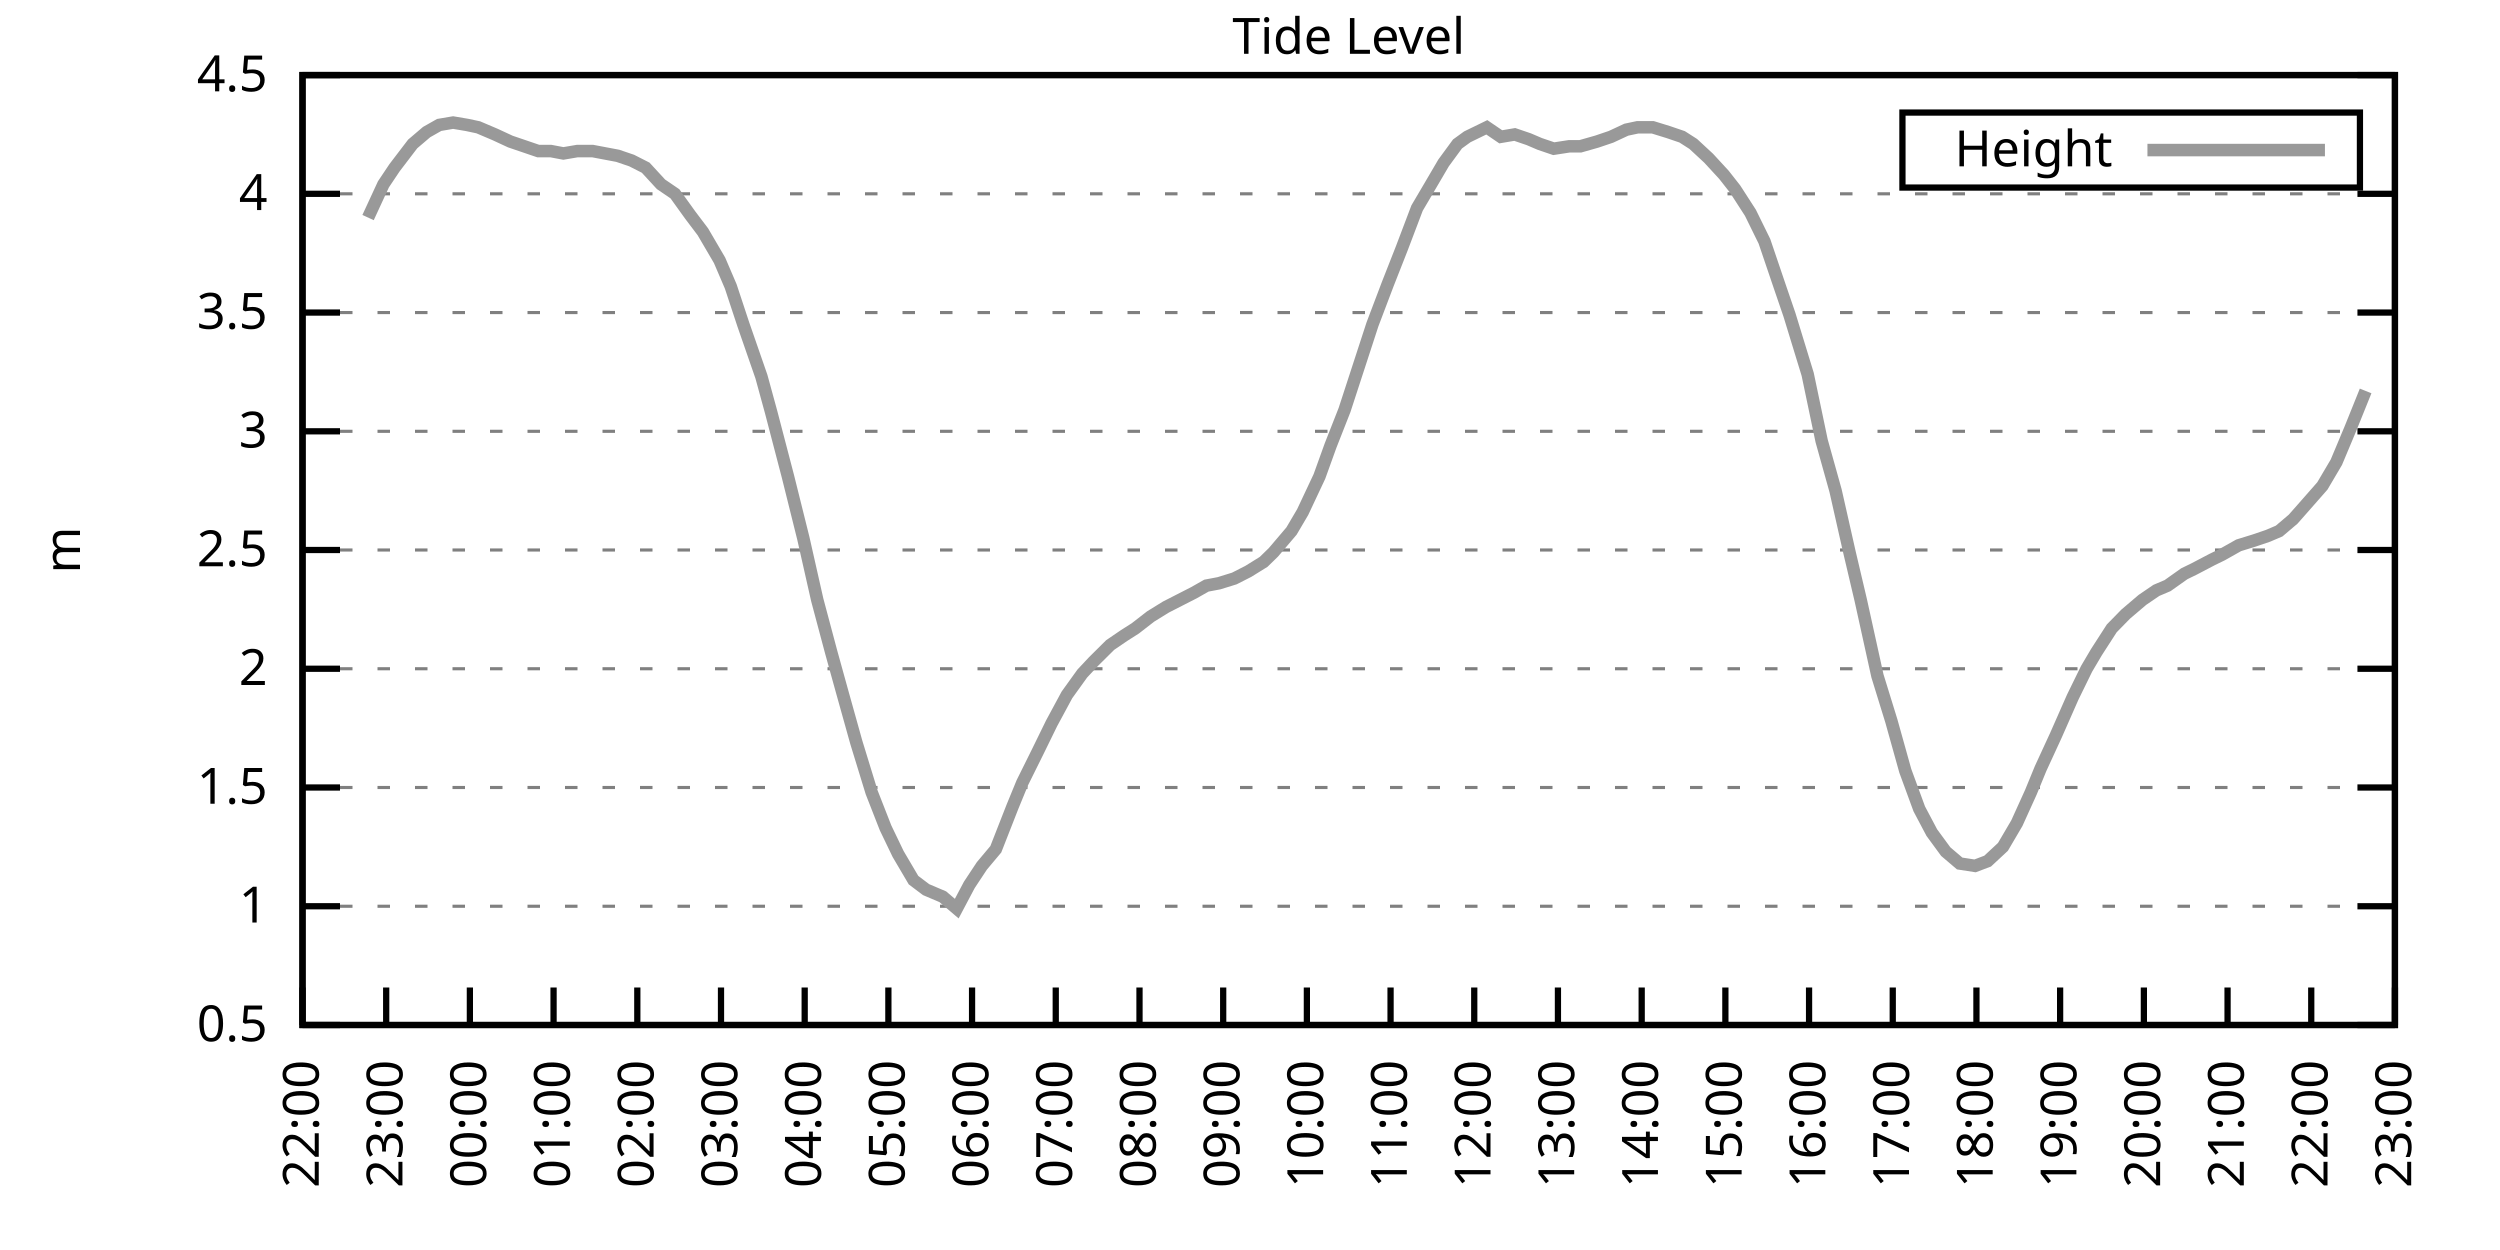
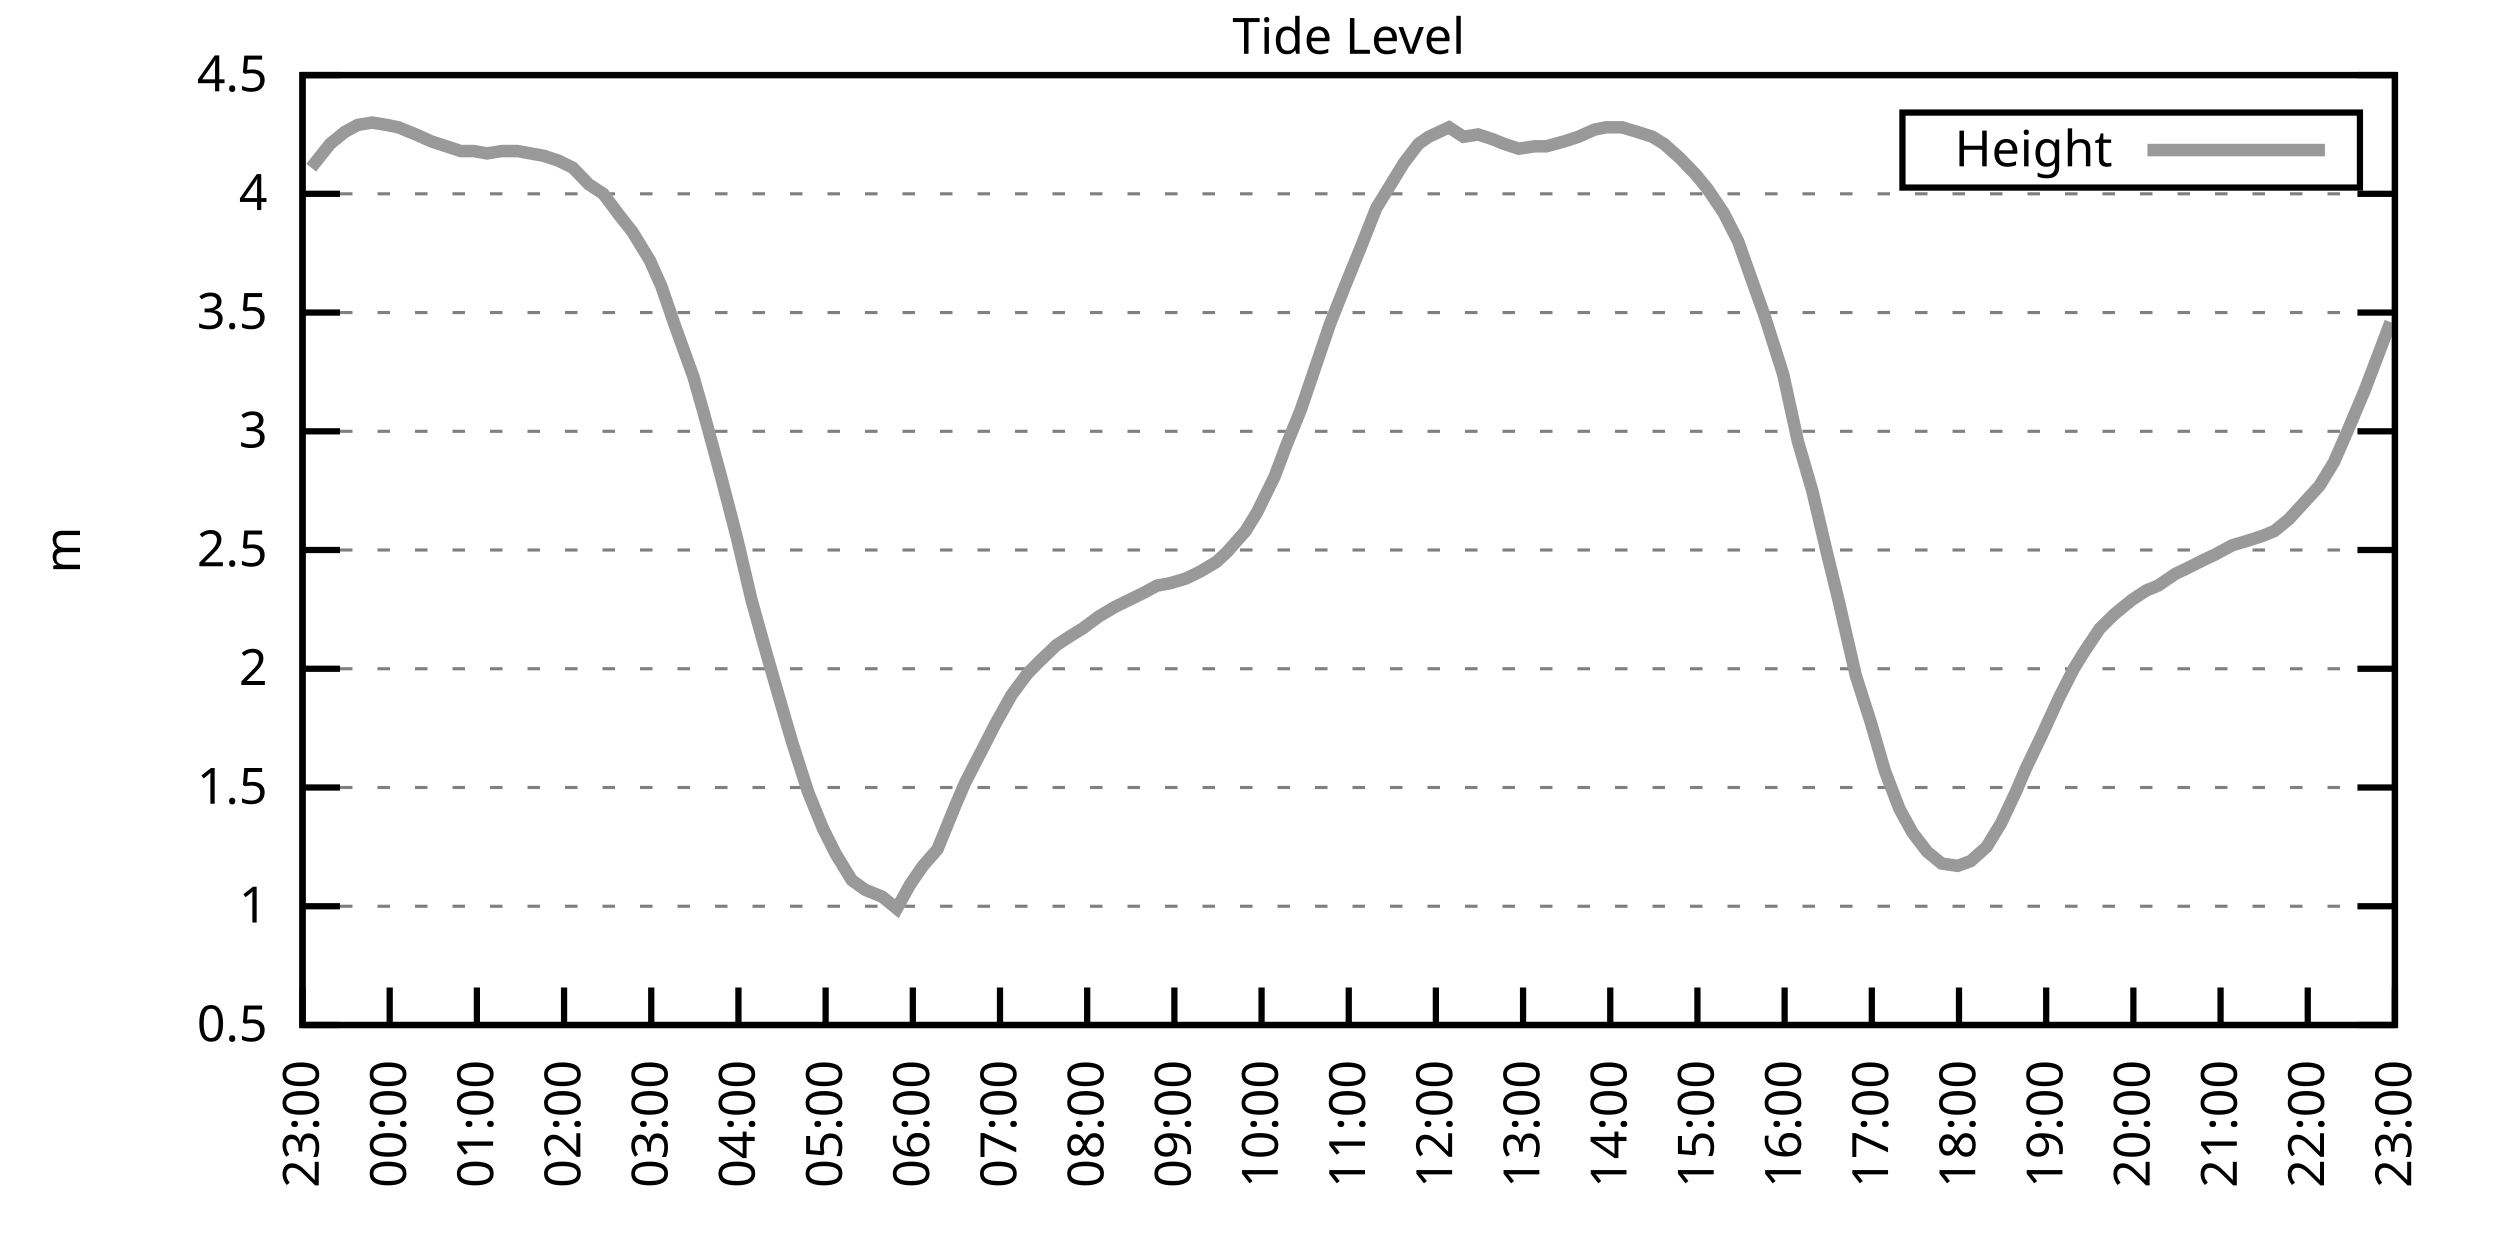
<svg xmlns="http://www.w3.org/2000/svg" xmlns:xlink="http://www.w3.org/1999/xlink" width="400" height="200" viewBox="0 0 400 200">
  <g id="gnuplot_canvas">
    <rect x="0" y="0" width="400" height="200" fill="none" />
    <defs>
      <circle id="gpDot" r="0.5" stroke-width="0.5" stroke="currentColor" />
      <path id="gpPt0" stroke-width="0.333" stroke="currentColor" d="M-1,0 h2 M0,-1 v2" />
      <path id="gpPt1" stroke-width="0.333" stroke="currentColor" d="M-1,-1 L1,1 M1,-1 L-1,1" />
      <path id="gpPt2" stroke-width="0.333" stroke="currentColor" d="M-1,0 L1,0 M0,-1 L0,1 M-1,-1 L1,1 M-1,1 L1,-1" />
      <rect id="gpPt3" stroke-width="0.333" stroke="currentColor" x="-1" y="-1" width="2" height="2" />
      <rect id="gpPt4" stroke-width="0.333" stroke="currentColor" fill="currentColor" x="-1" y="-1" width="2" height="2" />
      <circle id="gpPt5" stroke-width="0.333" stroke="currentColor" cx="0" cy="0" r="1" />
      <use xlink:href="#gpPt5" id="gpPt6" fill="currentColor" stroke="none" />
      <path id="gpPt7" stroke-width="0.333" stroke="currentColor" d="M0,-1.33 L-1.33,0.67 L1.33,0.67 z" />
      <use xlink:href="#gpPt7" id="gpPt8" fill="currentColor" stroke="none" />
      <use xlink:href="#gpPt7" id="gpPt9" stroke="currentColor" transform="rotate(180)" />
      <use xlink:href="#gpPt9" id="gpPt10" fill="currentColor" stroke="none" />
      <use xlink:href="#gpPt3" id="gpPt11" stroke="currentColor" transform="rotate(45)" />
      <use xlink:href="#gpPt11" id="gpPt12" fill="currentColor" stroke="none" />
      <path id="gpPt13" stroke-width="0.333" stroke="currentColor" d="M0,1.330 L1.265,0.411 L0.782,-1.067 L-0.782,-1.076 L-1.265,0.411 z" />
      <use xlink:href="#gpPt13" id="gpPt14" fill="currentColor" stroke="none" />
      <filter id="textbox" filterUnits="objectBoundingBox" x="0" y="0" height="1" width="1">
        <feFlood flood-color="white" flood-opacity="1" result="bgnd" />
        <feComposite in="SourceGraphic" in2="bgnd" operator="atop" />
      </filter>
      <filter id="greybox" filterUnits="objectBoundingBox" x="0" y="0" height="1" width="1">
        <feFlood flood-color="lightgrey" flood-opacity="1" result="grey" />
        <feComposite in="SourceGraphic" in2="grey" operator="atop" />
      </filter>
    </defs>
    <g fill="none" color="white" stroke="currentColor" stroke-width="1.00" stroke-linecap="butt" stroke-linejoin="miter">
</g>
    <g fill="none" color="black" stroke="currentColor" stroke-width="1.00" stroke-linecap="butt" stroke-linejoin="miter">
      <g stroke="none" shape-rendering="crispEdges">
        <polygon fill="rgb(255, 255, 255)" points="48.40,164.00 383.18,164.00 383.18,12.02 48.40,12.02 " />
      </g>
    </g>
    <g fill="none" color="black" stroke="currentColor" stroke-width="1.00" stroke-linecap="butt" stroke-linejoin="miter">
</g>
    <g fill="none" color="black" stroke="black" stroke-width="0.50" stroke-linecap="butt" stroke-linejoin="miter">
</g>
    <g fill="none" color="gray" stroke="currentColor" stroke-width="0.50" stroke-linecap="butt" stroke-linejoin="miter">
      <path stroke="gray" stroke-dasharray="2,4" class="gridline" d="M48.40,164.00 L383.19,164.00  " />
    </g>
    <g fill="none" color="gray" stroke="gray" stroke-width="1.00" stroke-linecap="butt" stroke-linejoin="miter">
</g>
    <g fill="none" color="black" stroke="currentColor" stroke-width="1.00" stroke-linecap="butt" stroke-linejoin="miter">
      <path stroke="black" d="M48.40,164.00 L54.40,164.00 M383.19,164.00 L377.19,164.00  " />
      <g transform="translate(42.80,166.60)" stroke="none" fill="black" font-family="Sans" font-size="8.00" text-anchor="end">
        <text>
          <tspan font-family="Sans"> 0.5</tspan>
        </text>
      </g>
    </g>
    <g fill="none" color="black" stroke="currentColor" stroke-width="1.00" stroke-linecap="butt" stroke-linejoin="miter">
</g>
    <g fill="none" color="black" stroke="black" stroke-width="0.50" stroke-linecap="butt" stroke-linejoin="miter">
</g>
    <g fill="none" color="gray" stroke="currentColor" stroke-width="0.50" stroke-linecap="butt" stroke-linejoin="miter">
      <path stroke="gray" stroke-dasharray="2,4" class="gridline" d="M48.40,145.00 L383.19,145.00  " />
    </g>
    <g fill="none" color="gray" stroke="gray" stroke-width="1.00" stroke-linecap="butt" stroke-linejoin="miter">
</g>
    <g fill="none" color="black" stroke="currentColor" stroke-width="1.00" stroke-linecap="butt" stroke-linejoin="miter">
      <path stroke="black" d="M48.40,145.00 L54.40,145.00 M383.19,145.00 L377.19,145.00  " />
      <g transform="translate(42.80,147.60)" stroke="none" fill="black" font-family="Sans" font-size="8.00" text-anchor="end">
        <text>
          <tspan font-family="Sans"> 1</tspan>
        </text>
      </g>
    </g>
    <g fill="none" color="black" stroke="currentColor" stroke-width="1.00" stroke-linecap="butt" stroke-linejoin="miter">
</g>
    <g fill="none" color="black" stroke="black" stroke-width="0.50" stroke-linecap="butt" stroke-linejoin="miter">
</g>
    <g fill="none" color="gray" stroke="currentColor" stroke-width="0.50" stroke-linecap="butt" stroke-linejoin="miter">
      <path stroke="gray" stroke-dasharray="2,4" class="gridline" d="M48.40,126.00 L383.19,126.00  " />
    </g>
    <g fill="none" color="gray" stroke="gray" stroke-width="1.00" stroke-linecap="butt" stroke-linejoin="miter">
</g>
    <g fill="none" color="black" stroke="currentColor" stroke-width="1.00" stroke-linecap="butt" stroke-linejoin="miter">
      <path stroke="black" d="M48.40,126.00 L54.40,126.00 M383.19,126.00 L377.19,126.00  " />
      <g transform="translate(42.80,128.60)" stroke="none" fill="black" font-family="Sans" font-size="8.00" text-anchor="end">
        <text>
          <tspan font-family="Sans"> 1.5</tspan>
        </text>
      </g>
    </g>
    <g fill="none" color="black" stroke="currentColor" stroke-width="1.00" stroke-linecap="butt" stroke-linejoin="miter">
</g>
    <g fill="none" color="black" stroke="black" stroke-width="0.50" stroke-linecap="butt" stroke-linejoin="miter">
</g>
    <g fill="none" color="gray" stroke="currentColor" stroke-width="0.50" stroke-linecap="butt" stroke-linejoin="miter">
      <path stroke="gray" stroke-dasharray="2,4" class="gridline" d="M48.40,107.00 L383.19,107.00  " />
    </g>
    <g fill="none" color="gray" stroke="gray" stroke-width="1.00" stroke-linecap="butt" stroke-linejoin="miter">
</g>
    <g fill="none" color="black" stroke="currentColor" stroke-width="1.00" stroke-linecap="butt" stroke-linejoin="miter">
      <path stroke="black" d="M48.40,107.00 L54.40,107.00 M383.19,107.00 L377.19,107.00  " />
      <g transform="translate(42.80,109.60)" stroke="none" fill="black" font-family="Sans" font-size="8.00" text-anchor="end">
        <text>
          <tspan font-family="Sans"> 2</tspan>
        </text>
      </g>
    </g>
    <g fill="none" color="black" stroke="currentColor" stroke-width="1.00" stroke-linecap="butt" stroke-linejoin="miter">
</g>
    <g fill="none" color="black" stroke="black" stroke-width="0.50" stroke-linecap="butt" stroke-linejoin="miter">
</g>
    <g fill="none" color="gray" stroke="currentColor" stroke-width="0.50" stroke-linecap="butt" stroke-linejoin="miter">
      <path stroke="gray" stroke-dasharray="2,4" class="gridline" d="M48.40,88.00 L383.19,88.00  " />
    </g>
    <g fill="none" color="gray" stroke="gray" stroke-width="1.00" stroke-linecap="butt" stroke-linejoin="miter">
</g>
    <g fill="none" color="black" stroke="currentColor" stroke-width="1.00" stroke-linecap="butt" stroke-linejoin="miter">
      <path stroke="black" d="M48.40,88.00 L54.40,88.00 M383.19,88.00 L377.19,88.00  " />
      <g transform="translate(42.80,90.60)" stroke="none" fill="black" font-family="Sans" font-size="8.00" text-anchor="end">
        <text>
          <tspan font-family="Sans"> 2.5</tspan>
        </text>
      </g>
    </g>
    <g fill="none" color="black" stroke="currentColor" stroke-width="1.00" stroke-linecap="butt" stroke-linejoin="miter">
</g>
    <g fill="none" color="black" stroke="black" stroke-width="0.50" stroke-linecap="butt" stroke-linejoin="miter">
</g>
    <g fill="none" color="gray" stroke="currentColor" stroke-width="0.50" stroke-linecap="butt" stroke-linejoin="miter">
      <path stroke="gray" stroke-dasharray="2,4" class="gridline" d="M48.40,69.01 L383.19,69.01  " />
    </g>
    <g fill="none" color="gray" stroke="gray" stroke-width="1.00" stroke-linecap="butt" stroke-linejoin="miter">
</g>
    <g fill="none" color="black" stroke="currentColor" stroke-width="1.00" stroke-linecap="butt" stroke-linejoin="miter">
      <path stroke="black" d="M48.40,69.01 L54.40,69.01 M383.19,69.01 L377.19,69.01  " />
      <g transform="translate(42.80,71.61)" stroke="none" fill="black" font-family="Sans" font-size="8.00" text-anchor="end">
        <text>
          <tspan font-family="Sans"> 3</tspan>
        </text>
      </g>
    </g>
    <g fill="none" color="black" stroke="currentColor" stroke-width="1.00" stroke-linecap="butt" stroke-linejoin="miter">
</g>
    <g fill="none" color="black" stroke="black" stroke-width="0.50" stroke-linecap="butt" stroke-linejoin="miter">
</g>
    <g fill="none" color="gray" stroke="currentColor" stroke-width="0.50" stroke-linecap="butt" stroke-linejoin="miter">
      <path stroke="gray" stroke-dasharray="2,4" class="gridline" d="M48.40,50.01 L383.19,50.01  " />
    </g>
    <g fill="none" color="gray" stroke="gray" stroke-width="1.00" stroke-linecap="butt" stroke-linejoin="miter">
</g>
    <g fill="none" color="black" stroke="currentColor" stroke-width="1.00" stroke-linecap="butt" stroke-linejoin="miter">
      <path stroke="black" d="M48.40,50.01 L54.40,50.01 M383.19,50.01 L377.19,50.01  " />
      <g transform="translate(42.80,52.61)" stroke="none" fill="black" font-family="Sans" font-size="8.00" text-anchor="end">
        <text>
          <tspan font-family="Sans"> 3.5</tspan>
        </text>
      </g>
    </g>
    <g fill="none" color="black" stroke="currentColor" stroke-width="1.00" stroke-linecap="butt" stroke-linejoin="miter">
</g>
    <g fill="none" color="black" stroke="black" stroke-width="0.50" stroke-linecap="butt" stroke-linejoin="miter">
</g>
    <g fill="none" color="gray" stroke="currentColor" stroke-width="0.50" stroke-linecap="butt" stroke-linejoin="miter">
      <path stroke="gray" stroke-dasharray="2,4" class="gridline" d="M48.40,31.01 L383.19,31.01  " />
    </g>
    <g fill="none" color="gray" stroke="gray" stroke-width="1.00" stroke-linecap="butt" stroke-linejoin="miter">
</g>
    <g fill="none" color="black" stroke="currentColor" stroke-width="1.00" stroke-linecap="butt" stroke-linejoin="miter">
      <path stroke="black" d="M48.40,31.01 L54.40,31.01 M383.19,31.01 L377.19,31.01  " />
      <g transform="translate(42.80,33.61)" stroke="none" fill="black" font-family="Sans" font-size="8.00" text-anchor="end">
        <text>
          <tspan font-family="Sans"> 4</tspan>
        </text>
      </g>
    </g>
    <g fill="none" color="black" stroke="currentColor" stroke-width="1.00" stroke-linecap="butt" stroke-linejoin="miter">
</g>
    <g fill="none" color="black" stroke="black" stroke-width="0.50" stroke-linecap="butt" stroke-linejoin="miter">
</g>
    <g fill="none" color="gray" stroke="currentColor" stroke-width="0.50" stroke-linecap="butt" stroke-linejoin="miter">
      <path stroke="gray" stroke-dasharray="2,4" class="gridline" d="M48.40,12.01 L383.19,12.01  " />
    </g>
    <g fill="none" color="gray" stroke="gray" stroke-width="1.00" stroke-linecap="butt" stroke-linejoin="miter">
</g>
    <g fill="none" color="black" stroke="currentColor" stroke-width="1.00" stroke-linecap="butt" stroke-linejoin="miter">
      <path stroke="black" d="M48.40,12.01 L54.40,12.01 M383.19,12.01 L377.19,12.01  " />
      <g transform="translate(42.80,14.61)" stroke="none" fill="black" font-family="Sans" font-size="8.00" text-anchor="end">
        <text>
          <tspan font-family="Sans"> 4.5</tspan>
        </text>
      </g>
    </g>
    <g fill="none" color="black" stroke="currentColor" stroke-width="1.00" stroke-linecap="butt" stroke-linejoin="miter">
      <path stroke="black" d="M48.40,164.00 L48.40,158.00  " />
      <g transform="translate(51.00,169.60) rotate(270.00)" stroke="none" fill="black" font-family="Sans" font-size="8.00" text-anchor="end">
        <text>
-           <tspan font-family="Sans">22:00</tspan>
-         </text>
-       </g>
-     </g>
-     <g fill="none" color="black" stroke="currentColor" stroke-width="1.00" stroke-linecap="butt" stroke-linejoin="miter">
-       <path stroke="black" d="M61.79,164.00 L61.79,158.00  " />
-       <g transform="translate(64.39,169.60) rotate(270.00)" stroke="none" fill="black" font-family="Sans" font-size="8.00" text-anchor="end">
-         <text>
          <tspan font-family="Sans">23:00</tspan>
        </text>
      </g>
    </g>
    <g fill="none" color="black" stroke="currentColor" stroke-width="1.00" stroke-linecap="butt" stroke-linejoin="miter">
-       <path stroke="black" d="M75.18,164.00 L75.18,158.00  " />
-       <g transform="translate(77.78,169.60) rotate(270.00)" stroke="none" fill="black" font-family="Sans" font-size="8.00" text-anchor="end">
+       <path stroke="black" d="M62.35,164.00 L62.35,158.00  " />
+       <g transform="translate(64.95,169.60) rotate(270.00)" stroke="none" fill="black" font-family="Sans" font-size="8.00" text-anchor="end">
        <text>
          <tspan font-family="Sans">00:00</tspan>
        </text>
      </g>
    </g>
    <g fill="none" color="black" stroke="currentColor" stroke-width="1.00" stroke-linecap="butt" stroke-linejoin="miter">
-       <path stroke="black" d="M88.57,164.00 L88.57,158.00  " />
-       <g transform="translate(91.17,169.60) rotate(270.00)" stroke="none" fill="black" font-family="Sans" font-size="8.00" text-anchor="end">
+       <path stroke="black" d="M76.30,164.00 L76.30,158.00  " />
+       <g transform="translate(78.90,169.60) rotate(270.00)" stroke="none" fill="black" font-family="Sans" font-size="8.00" text-anchor="end">
        <text>
          <tspan font-family="Sans">01:00</tspan>
        </text>
      </g>
    </g>
    <g fill="none" color="black" stroke="currentColor" stroke-width="1.00" stroke-linecap="butt" stroke-linejoin="miter">
-       <path stroke="black" d="M101.97,164.00 L101.97,158.00  " />
-       <g transform="translate(104.57,169.60) rotate(270.00)" stroke="none" fill="black" font-family="Sans" font-size="8.00" text-anchor="end">
+       <path stroke="black" d="M90.25,164.00 L90.25,158.00  " />
+       <g transform="translate(92.85,169.60) rotate(270.00)" stroke="none" fill="black" font-family="Sans" font-size="8.00" text-anchor="end">
        <text>
          <tspan font-family="Sans">02:00</tspan>
        </text>
      </g>
    </g>
    <g fill="none" color="black" stroke="currentColor" stroke-width="1.00" stroke-linecap="butt" stroke-linejoin="miter">
-       <path stroke="black" d="M115.36,164.00 L115.36,158.00  " />
-       <g transform="translate(117.96,169.60) rotate(270.00)" stroke="none" fill="black" font-family="Sans" font-size="8.00" text-anchor="end">
+       <path stroke="black" d="M104.20,164.00 L104.20,158.00  " />
+       <g transform="translate(106.80,169.60) rotate(270.00)" stroke="none" fill="black" font-family="Sans" font-size="8.00" text-anchor="end">
        <text>
          <tspan font-family="Sans">03:00</tspan>
        </text>
      </g>
    </g>
    <g fill="none" color="black" stroke="currentColor" stroke-width="1.00" stroke-linecap="butt" stroke-linejoin="miter">
-       <path stroke="black" d="M128.75,164.00 L128.75,158.00  " />
-       <g transform="translate(131.35,169.60) rotate(270.00)" stroke="none" fill="black" font-family="Sans" font-size="8.00" text-anchor="end">
+       <path stroke="black" d="M118.15,164.00 L118.15,158.00  " />
+       <g transform="translate(120.75,169.60) rotate(270.00)" stroke="none" fill="black" font-family="Sans" font-size="8.00" text-anchor="end">
        <text>
          <tspan font-family="Sans">04:00</tspan>
        </text>
      </g>
    </g>
    <g fill="none" color="black" stroke="currentColor" stroke-width="1.00" stroke-linecap="butt" stroke-linejoin="miter">
-       <path stroke="black" d="M142.14,164.00 L142.14,158.00  " />
-       <g transform="translate(144.74,169.60) rotate(270.00)" stroke="none" fill="black" font-family="Sans" font-size="8.00" text-anchor="end">
+       <path stroke="black" d="M132.10,164.00 L132.10,158.00  " />
+       <g transform="translate(134.70,169.60) rotate(270.00)" stroke="none" fill="black" font-family="Sans" font-size="8.00" text-anchor="end">
        <text>
          <tspan font-family="Sans">05:00</tspan>
        </text>
      </g>
    </g>
    <g fill="none" color="black" stroke="currentColor" stroke-width="1.00" stroke-linecap="butt" stroke-linejoin="miter">
-       <path stroke="black" d="M155.53,164.00 L155.53,158.00  " />
-       <g transform="translate(158.13,169.60) rotate(270.00)" stroke="none" fill="black" font-family="Sans" font-size="8.00" text-anchor="end">
+       <path stroke="black" d="M146.05,164.00 L146.05,158.00  " />
+       <g transform="translate(148.65,169.60) rotate(270.00)" stroke="none" fill="black" font-family="Sans" font-size="8.00" text-anchor="end">
        <text>
          <tspan font-family="Sans">06:00</tspan>
        </text>
      </g>
    </g>
    <g fill="none" color="black" stroke="currentColor" stroke-width="1.00" stroke-linecap="butt" stroke-linejoin="miter">
-       <path stroke="black" d="M168.92,164.00 L168.92,158.00  " />
-       <g transform="translate(171.52,169.60) rotate(270.00)" stroke="none" fill="black" font-family="Sans" font-size="8.00" text-anchor="end">
+       <path stroke="black" d="M160.00,164.00 L160.00,158.00  " />
+       <g transform="translate(162.60,169.60) rotate(270.00)" stroke="none" fill="black" font-family="Sans" font-size="8.00" text-anchor="end">
        <text>
          <tspan font-family="Sans">07:00</tspan>
        </text>
      </g>
    </g>
    <g fill="none" color="black" stroke="currentColor" stroke-width="1.00" stroke-linecap="butt" stroke-linejoin="miter">
-       <path stroke="black" d="M182.32,164.00 L182.32,158.00  " />
-       <g transform="translate(184.92,169.60) rotate(270.00)" stroke="none" fill="black" font-family="Sans" font-size="8.00" text-anchor="end">
+       <path stroke="black" d="M173.95,164.00 L173.95,158.00  " />
+       <g transform="translate(176.55,169.60) rotate(270.00)" stroke="none" fill="black" font-family="Sans" font-size="8.00" text-anchor="end">
        <text>
          <tspan font-family="Sans">08:00</tspan>
        </text>
      </g>
    </g>
    <g fill="none" color="black" stroke="currentColor" stroke-width="1.00" stroke-linecap="butt" stroke-linejoin="miter">
-       <path stroke="black" d="M195.71,164.00 L195.71,158.00  " />
-       <g transform="translate(198.31,169.60) rotate(270.00)" stroke="none" fill="black" font-family="Sans" font-size="8.00" text-anchor="end">
+       <path stroke="black" d="M187.90,164.00 L187.90,158.00  " />
+       <g transform="translate(190.50,169.60) rotate(270.00)" stroke="none" fill="black" font-family="Sans" font-size="8.00" text-anchor="end">
        <text>
          <tspan font-family="Sans">09:00</tspan>
        </text>
      </g>
    </g>
    <g fill="none" color="black" stroke="currentColor" stroke-width="1.00" stroke-linecap="butt" stroke-linejoin="miter">
-       <path stroke="black" d="M209.10,164.00 L209.10,158.00  " />
-       <g transform="translate(211.70,169.60) rotate(270.00)" stroke="none" fill="black" font-family="Sans" font-size="8.00" text-anchor="end">
+       <path stroke="black" d="M201.85,164.00 L201.85,158.00  " />
+       <g transform="translate(204.45,169.60) rotate(270.00)" stroke="none" fill="black" font-family="Sans" font-size="8.00" text-anchor="end">
        <text>
          <tspan font-family="Sans">10:00</tspan>
        </text>
      </g>
    </g>
    <g fill="none" color="black" stroke="currentColor" stroke-width="1.00" stroke-linecap="butt" stroke-linejoin="miter">
-       <path stroke="black" d="M222.49,164.00 L222.49,158.00  " />
-       <g transform="translate(225.09,169.60) rotate(270.00)" stroke="none" fill="black" font-family="Sans" font-size="8.00" text-anchor="end">
+       <path stroke="black" d="M215.80,164.00 L215.80,158.00  " />
+       <g transform="translate(218.40,169.60) rotate(270.00)" stroke="none" fill="black" font-family="Sans" font-size="8.00" text-anchor="end">
        <text>
          <tspan font-family="Sans">11:00</tspan>
        </text>
      </g>
    </g>
    <g fill="none" color="black" stroke="currentColor" stroke-width="1.00" stroke-linecap="butt" stroke-linejoin="miter">
-       <path stroke="black" d="M235.88,164.00 L235.88,158.00  " />
-       <g transform="translate(238.48,169.60) rotate(270.00)" stroke="none" fill="black" font-family="Sans" font-size="8.00" text-anchor="end">
+       <path stroke="black" d="M229.74,164.00 L229.74,158.00  " />
+       <g transform="translate(232.34,169.60) rotate(270.00)" stroke="none" fill="black" font-family="Sans" font-size="8.00" text-anchor="end">
        <text>
          <tspan font-family="Sans">12:00</tspan>
        </text>
      </g>
    </g>
    <g fill="none" color="black" stroke="currentColor" stroke-width="1.00" stroke-linecap="butt" stroke-linejoin="miter">
-       <path stroke="black" d="M249.27,164.00 L249.27,158.00  " />
-       <g transform="translate(251.87,169.60) rotate(270.00)" stroke="none" fill="black" font-family="Sans" font-size="8.00" text-anchor="end">
+       <path stroke="black" d="M243.69,164.00 L243.69,158.00  " />
+       <g transform="translate(246.29,169.60) rotate(270.00)" stroke="none" fill="black" font-family="Sans" font-size="8.00" text-anchor="end">
        <text>
          <tspan font-family="Sans">13:00</tspan>
        </text>
      </g>
    </g>
    <g fill="none" color="black" stroke="currentColor" stroke-width="1.00" stroke-linecap="butt" stroke-linejoin="miter">
-       <path stroke="black" d="M262.67,164.00 L262.67,158.00  " />
-       <g transform="translate(265.27,169.60) rotate(270.00)" stroke="none" fill="black" font-family="Sans" font-size="8.00" text-anchor="end">
+       <path stroke="black" d="M257.64,164.00 L257.64,158.00  " />
+       <g transform="translate(260.24,169.60) rotate(270.00)" stroke="none" fill="black" font-family="Sans" font-size="8.00" text-anchor="end">
        <text>
          <tspan font-family="Sans">14:00</tspan>
        </text>
      </g>
    </g>
    <g fill="none" color="black" stroke="currentColor" stroke-width="1.00" stroke-linecap="butt" stroke-linejoin="miter">
-       <path stroke="black" d="M276.06,164.00 L276.06,158.00  " />
-       <g transform="translate(278.66,169.60) rotate(270.00)" stroke="none" fill="black" font-family="Sans" font-size="8.00" text-anchor="end">
+       <path stroke="black" d="M271.59,164.00 L271.59,158.00  " />
+       <g transform="translate(274.19,169.60) rotate(270.00)" stroke="none" fill="black" font-family="Sans" font-size="8.00" text-anchor="end">
        <text>
          <tspan font-family="Sans">15:00</tspan>
        </text>
      </g>
    </g>
    <g fill="none" color="black" stroke="currentColor" stroke-width="1.00" stroke-linecap="butt" stroke-linejoin="miter">
-       <path stroke="black" d="M289.45,164.00 L289.45,158.00  " />
-       <g transform="translate(292.05,169.60) rotate(270.00)" stroke="none" fill="black" font-family="Sans" font-size="8.00" text-anchor="end">
+       <path stroke="black" d="M285.54,164.00 L285.54,158.00  " />
+       <g transform="translate(288.14,169.60) rotate(270.00)" stroke="none" fill="black" font-family="Sans" font-size="8.00" text-anchor="end">
        <text>
          <tspan font-family="Sans">16:00</tspan>
        </text>
      </g>
    </g>
    <g fill="none" color="black" stroke="currentColor" stroke-width="1.00" stroke-linecap="butt" stroke-linejoin="miter">
-       <path stroke="black" d="M302.84,164.00 L302.84,158.00  " />
-       <g transform="translate(305.44,169.60) rotate(270.00)" stroke="none" fill="black" font-family="Sans" font-size="8.00" text-anchor="end">
+       <path stroke="black" d="M299.49,164.00 L299.49,158.00  " />
+       <g transform="translate(302.09,169.60) rotate(270.00)" stroke="none" fill="black" font-family="Sans" font-size="8.00" text-anchor="end">
        <text>
          <tspan font-family="Sans">17:00</tspan>
        </text>
      </g>
    </g>
    <g fill="none" color="black" stroke="currentColor" stroke-width="1.00" stroke-linecap="butt" stroke-linejoin="miter">
-       <path stroke="black" d="M316.23,164.00 L316.23,158.00  " />
-       <g transform="translate(318.83,169.60) rotate(270.00)" stroke="none" fill="black" font-family="Sans" font-size="8.00" text-anchor="end">
+       <path stroke="black" d="M313.44,164.00 L313.44,158.00  " />
+       <g transform="translate(316.04,169.60) rotate(270.00)" stroke="none" fill="black" font-family="Sans" font-size="8.00" text-anchor="end">
        <text>
          <tspan font-family="Sans">18:00</tspan>
        </text>
      </g>
    </g>
    <g fill="none" color="black" stroke="currentColor" stroke-width="1.00" stroke-linecap="butt" stroke-linejoin="miter">
-       <path stroke="black" d="M329.62,164.00 L329.62,158.00  " />
-       <g transform="translate(332.22,169.60) rotate(270.00)" stroke="none" fill="black" font-family="Sans" font-size="8.00" text-anchor="end">
+       <path stroke="black" d="M327.39,164.00 L327.39,158.00  " />
+       <g transform="translate(329.99,169.60) rotate(270.00)" stroke="none" fill="black" font-family="Sans" font-size="8.00" text-anchor="end">
        <text>
          <tspan font-family="Sans">19:00</tspan>
        </text>
      </g>
    </g>
    <g fill="none" color="black" stroke="currentColor" stroke-width="1.00" stroke-linecap="butt" stroke-linejoin="miter">
-       <path stroke="black" d="M343.02,164.00 L343.02,158.00  " />
-       <g transform="translate(345.62,169.60) rotate(270.00)" stroke="none" fill="black" font-family="Sans" font-size="8.00" text-anchor="end">
+       <path stroke="black" d="M341.34,164.00 L341.34,158.00  " />
+       <g transform="translate(343.94,169.60) rotate(270.00)" stroke="none" fill="black" font-family="Sans" font-size="8.00" text-anchor="end">
        <text>
          <tspan font-family="Sans">20:00</tspan>
        </text>
      </g>
    </g>
    <g fill="none" color="black" stroke="currentColor" stroke-width="1.00" stroke-linecap="butt" stroke-linejoin="miter">
-       <path stroke="black" d="M356.41,164.00 L356.41,158.00  " />
-       <g transform="translate(359.01,169.60) rotate(270.00)" stroke="none" fill="black" font-family="Sans" font-size="8.00" text-anchor="end">
+       <path stroke="black" d="M355.29,164.00 L355.29,158.00  " />
+       <g transform="translate(357.89,169.60) rotate(270.00)" stroke="none" fill="black" font-family="Sans" font-size="8.00" text-anchor="end">
        <text>
          <tspan font-family="Sans">21:00</tspan>
        </text>
      </g>
    </g>
    <g fill="none" color="black" stroke="currentColor" stroke-width="1.00" stroke-linecap="butt" stroke-linejoin="miter">
-       <path stroke="black" d="M369.80,164.00 L369.80,158.00  " />
-       <g transform="translate(372.40,169.60) rotate(270.00)" stroke="none" fill="black" font-family="Sans" font-size="8.00" text-anchor="end">
+       <path stroke="black" d="M369.24,164.00 L369.24,158.00  " />
+       <g transform="translate(371.84,169.60) rotate(270.00)" stroke="none" fill="black" font-family="Sans" font-size="8.00" text-anchor="end">
        <text>
          <tspan font-family="Sans">22:00</tspan>
        </text>
      </g>
    </g>
    <g fill="none" color="black" stroke="currentColor" stroke-width="1.00" stroke-linecap="butt" stroke-linejoin="miter">
      <path stroke="black" d="M383.19,164.00 L383.19,158.00  " />
      <g transform="translate(385.79,169.60) rotate(270.00)" stroke="none" fill="black" font-family="Sans" font-size="8.00" text-anchor="end">
        <text>
          <tspan font-family="Sans">23:00</tspan>
        </text>
      </g>
    </g>
    <g fill="none" color="black" stroke="currentColor" stroke-width="1.00" stroke-linecap="butt" stroke-linejoin="miter">
</g>
    <g fill="none" color="black" stroke="currentColor" stroke-width="1.00" stroke-linecap="butt" stroke-linejoin="miter">
      <path stroke="black" d="M48.40,12.01 L48.40,164.00 L383.19,164.00 L383.19,12.01 L48.40,12.01 Z  " />
    </g>
    <g fill="none" color="black" stroke="currentColor" stroke-width="1.00" stroke-linecap="butt" stroke-linejoin="miter">
</g>
    <g fill="none" color="black" stroke="currentColor" stroke-width="1.00" stroke-linecap="butt" stroke-linejoin="miter">
      <path stroke="black" d="M304.39,30.01 L304.39,18.01 L377.59,18.01 L377.59,30.01 L304.39,30.01 Z  " />
    </g>
    <g id="Tide_level_plot_1">
      <g fill="none" color="white" stroke="black" stroke-width="2.00" stroke-linecap="butt" stroke-linejoin="miter">
</g>
      <g fill="none" color="black" stroke="currentColor" stroke-width="2.00" stroke-linecap="butt" stroke-linejoin="miter">
        <g transform="translate(337.99,26.61)" stroke="none" fill="black" font-family="Sans" font-size="8.00" text-anchor="end">
          <text>
            <tspan font-family="Sans">Height</tspan>
          </text>
        </g>
      </g>
      <g fill="none" color="black" stroke="currentColor" stroke-width="2.00" stroke-linecap="butt" stroke-linejoin="miter">
-         <path stroke="rgb(153, 153, 153)" d="M343.59,24.01 L371.99,24.01 M58.89,34.81 L61.35,29.49 L63.13,26.83 L66.03,23.03 L68.26,21.13 L70.27,19.99   L72.50,19.61 L74.74,19.99 L76.52,20.37 L79.20,21.51 L81.66,22.65 L83.89,23.41 L86.12,24.17 L88.13,24.17   L90.14,24.55 L92.37,24.17 L94.82,24.17 L96.83,24.55 L98.84,24.93 L101.07,25.69 L103.31,26.83 L105.76,29.49   L107.99,31.01 L110.45,34.43 L112.46,37.09 L115.13,41.65 L116.92,45.83 L118.93,51.91 L121.83,60.27 L123.39,65.97   L126.07,76.23 L128.53,86.11 L130.76,95.98 L132.99,104.34 L134.78,110.80 L137.01,118.78 L139.46,126.76 L141.69,132.46   L143.70,136.64 L146.16,140.82 L148.17,142.34 L150.85,143.48 L153.08,145.38 L155.09,141.58 L157.10,138.54 L159.33,135.88   L162.01,129.04 L163.57,125.24 L166.02,120.30 L168.25,115.74 L170.71,111.18 L173.17,107.76 L174.95,105.86 L177.63,103.20   L179.86,101.68 L181.65,100.54 L184.10,98.64 L186.56,97.12 L188.79,95.98 L191.02,94.84 L193.03,93.70 L195.04,93.32   L197.49,92.56 L199.73,91.42 L202.18,89.90 L203.74,88.38 L206.64,84.97 L208.43,81.93 L211.11,76.23 L212.89,71.29   L215.13,65.59 L217.36,58.75 L219.59,51.91 L222.04,45.45 L224.28,39.75 L226.73,33.29 L228.52,30.25 L230.97,26.07   L233.20,23.03 L234.77,21.89 L237.89,20.37 L240.12,21.89 L242.36,21.51 L244.59,22.27 L246.37,23.03 L248.60,23.79   L251.06,23.41 L252.85,23.41 L255.52,22.65 L257.76,21.89 L260.21,20.75 L262.00,20.37 L264.45,20.37 L266.91,21.13   L269.14,21.89 L270.92,23.03 L273.38,25.31 L275.83,27.97 L277.62,30.25 L280.07,34.05 L282.31,38.61 L284.76,45.83   L286.32,50.39 L289.23,59.89 L291.46,70.53 L293.69,78.51 L295.92,88.38 L297.71,95.98 L300.39,108.14 L302.62,115.36   L304.85,123.34 L307.08,129.42 L309.09,133.22 L311.32,136.26 L313.55,138.16 L316.01,138.54 L318.02,137.78 L320.47,135.50   L322.70,131.70 L324.94,126.76 L326.50,122.96 L328.95,117.64 L331.63,111.56 L333.86,107.00 L335.43,104.34 L337.88,100.54   L340.11,98.26 L342.79,95.98 L345.02,94.46 L346.81,93.70 L349.49,91.80 L351.05,91.04 L353.95,89.52 L355.51,88.76   L358.19,87.25 L360.65,86.49 L362.88,85.73 L364.66,84.97 L366.90,83.07 L368.91,80.79 L371.58,77.75 L373.82,73.95   L376.05,68.63 L378.50,62.55  " />
+         <path stroke="rgb(153, 153, 153)" d="M343.59,24.01 L371.99,24.01 M49.79,26.83 L52.82,23.03 L55.14,21.13 L57.23,19.99 L59.56,19.61 L61.88,19.99   L63.74,20.37 L66.53,21.51 L69.09,22.65 L71.42,23.41 L73.74,24.17 L75.83,24.17 L77.93,24.55 L80.25,24.17   L82.81,24.17 L84.90,24.55 L86.99,24.93 L89.32,25.69 L91.64,26.83 L94.20,29.49 L96.53,31.01 L99.08,34.43   L101.18,37.09 L103.97,41.65 L105.83,45.83 L107.92,51.91 L110.94,60.27 L112.57,65.97 L115.36,76.23 L117.92,86.11   L120.24,95.98 L122.57,104.34 L124.43,110.80 L126.75,118.78 L129.31,126.76 L131.63,132.46 L133.72,136.64 L136.28,140.82   L138.37,142.34 L141.16,143.48 L143.49,145.38 L145.58,141.58 L147.67,138.54 L150.00,135.88 L152.79,129.04 L154.42,125.24   L156.97,120.30 L159.30,115.74 L161.86,111.18 L164.41,107.76 L166.27,105.86 L169.06,103.20 L171.39,101.68 L173.25,100.54   L175.81,98.64 L178.36,97.12 L180.69,95.98 L183.01,94.84 L185.11,93.70 L187.20,93.32 L189.76,92.56 L192.08,91.42   L194.64,89.90 L196.27,88.38 L199.29,84.97 L201.15,81.93 L203.94,76.23 L205.80,71.29 L208.12,65.59 L210.45,58.75   L212.77,51.91 L215.33,45.45 L217.65,39.75 L220.21,33.29 L222.07,30.25 L224.63,26.07 L226.95,23.03 L228.58,21.89   L231.84,20.37 L234.16,21.89 L236.49,21.51 L238.81,22.27 L240.67,23.03 L243.00,23.79 L245.55,23.41 L247.41,23.41   L250.20,22.65 L252.53,21.89 L255.09,20.75 L256.95,20.37 L259.50,20.37 L262.06,21.13 L264.39,21.89 L266.25,23.03   L268.80,25.31 L271.36,27.97 L273.22,30.25 L275.78,34.05 L278.10,38.61 L280.66,45.83 L282.29,50.39 L285.31,59.89   L287.64,70.53 L289.96,78.51 L292.29,88.38 L294.15,95.98 L296.94,108.14 L299.26,115.36 L301.58,123.34 L303.91,129.42   L306.00,133.22 L308.33,136.26 L310.65,138.16 L313.21,138.54 L315.30,137.78 L317.86,135.50 L320.18,131.70 L322.51,126.76   L324.14,122.96 L326.69,117.64 L329.48,111.56 L331.81,107.00 L333.44,104.34 L335.99,100.54 L338.32,98.26 L341.11,95.98   L343.43,94.46 L345.29,93.70 L348.08,91.80 L349.71,91.04 L352.73,89.52 L354.36,88.76 L357.15,87.25 L359.71,86.49   L362.03,85.73 L363.89,84.97 L366.22,83.07 L368.31,80.79 L371.10,77.75 L373.43,73.95 L375.75,68.63 L378.31,62.55   L380.63,56.47 L382.49,51.53  " />
      </g>
    </g>
    <g fill="none" color="black" stroke="currentColor" stroke-width="2.00" stroke-linecap="butt" stroke-linejoin="miter">
</g>
    <g fill="none" color="black" stroke="black" stroke-width="1.00" stroke-linecap="butt" stroke-linejoin="miter">
</g>
    <g fill="none" color="black" stroke="currentColor" stroke-width="1.00" stroke-linecap="butt" stroke-linejoin="miter">
      <path stroke="black" d="M48.40,12.01 L48.40,164.00 L383.19,164.00 L383.19,12.01 L48.40,12.01 Z  " />
      <g transform="translate(12.80,88.01) rotate(270.00)" stroke="none" fill="black" font-family="Sans" font-size="8.00" text-anchor="middle">
        <text>
          <tspan font-family="Sans">m</tspan>
        </text>
      </g>
    </g>
    <g fill="none" color="black" stroke="currentColor" stroke-width="1.00" stroke-linecap="butt" stroke-linejoin="miter">
</g>
    <g fill="none" color="black" stroke="currentColor" stroke-width="1.00" stroke-linecap="butt" stroke-linejoin="miter">
      <g transform="translate(215.79,8.61)" stroke="none" fill="black" font-family="Sans" font-size="8.00" text-anchor="middle">
        <text>
          <tspan font-family="Sans">Tide Level</tspan>
        </text>
      </g>
    </g>
    <g fill="none" color="black" stroke="currentColor" stroke-width="1.00" stroke-linecap="butt" stroke-linejoin="miter">
</g>
  </g>
</svg>
